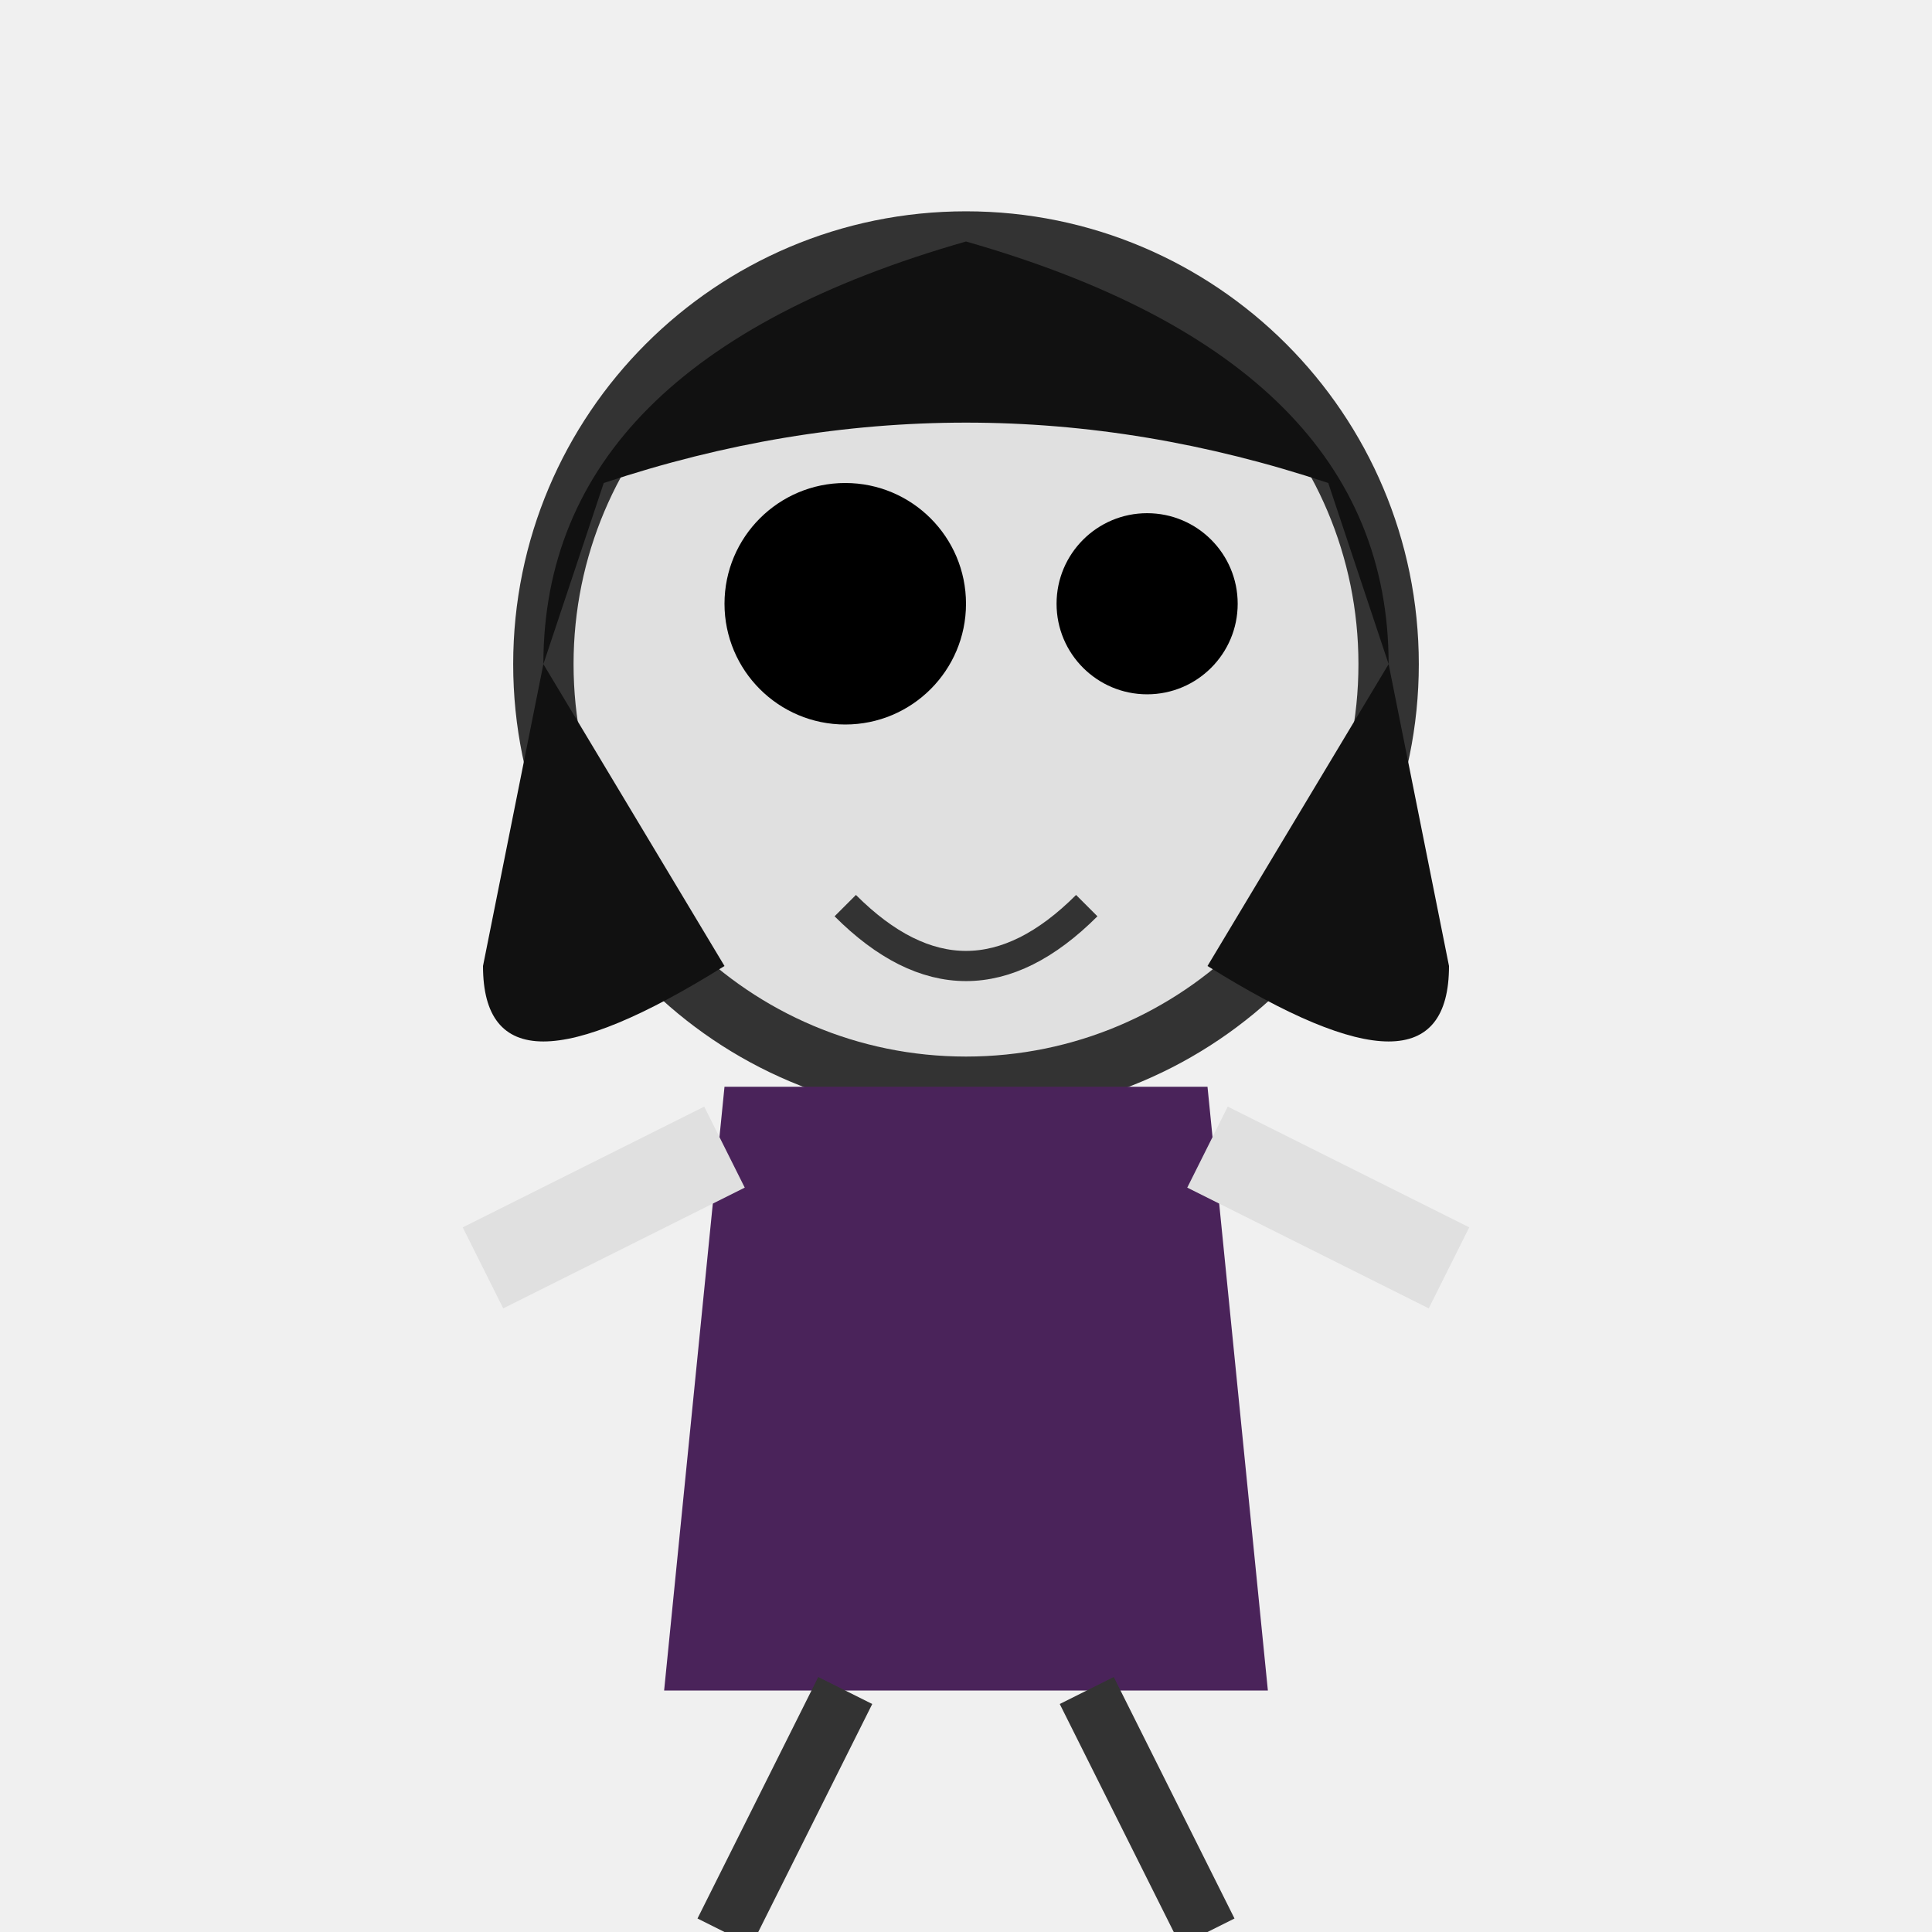
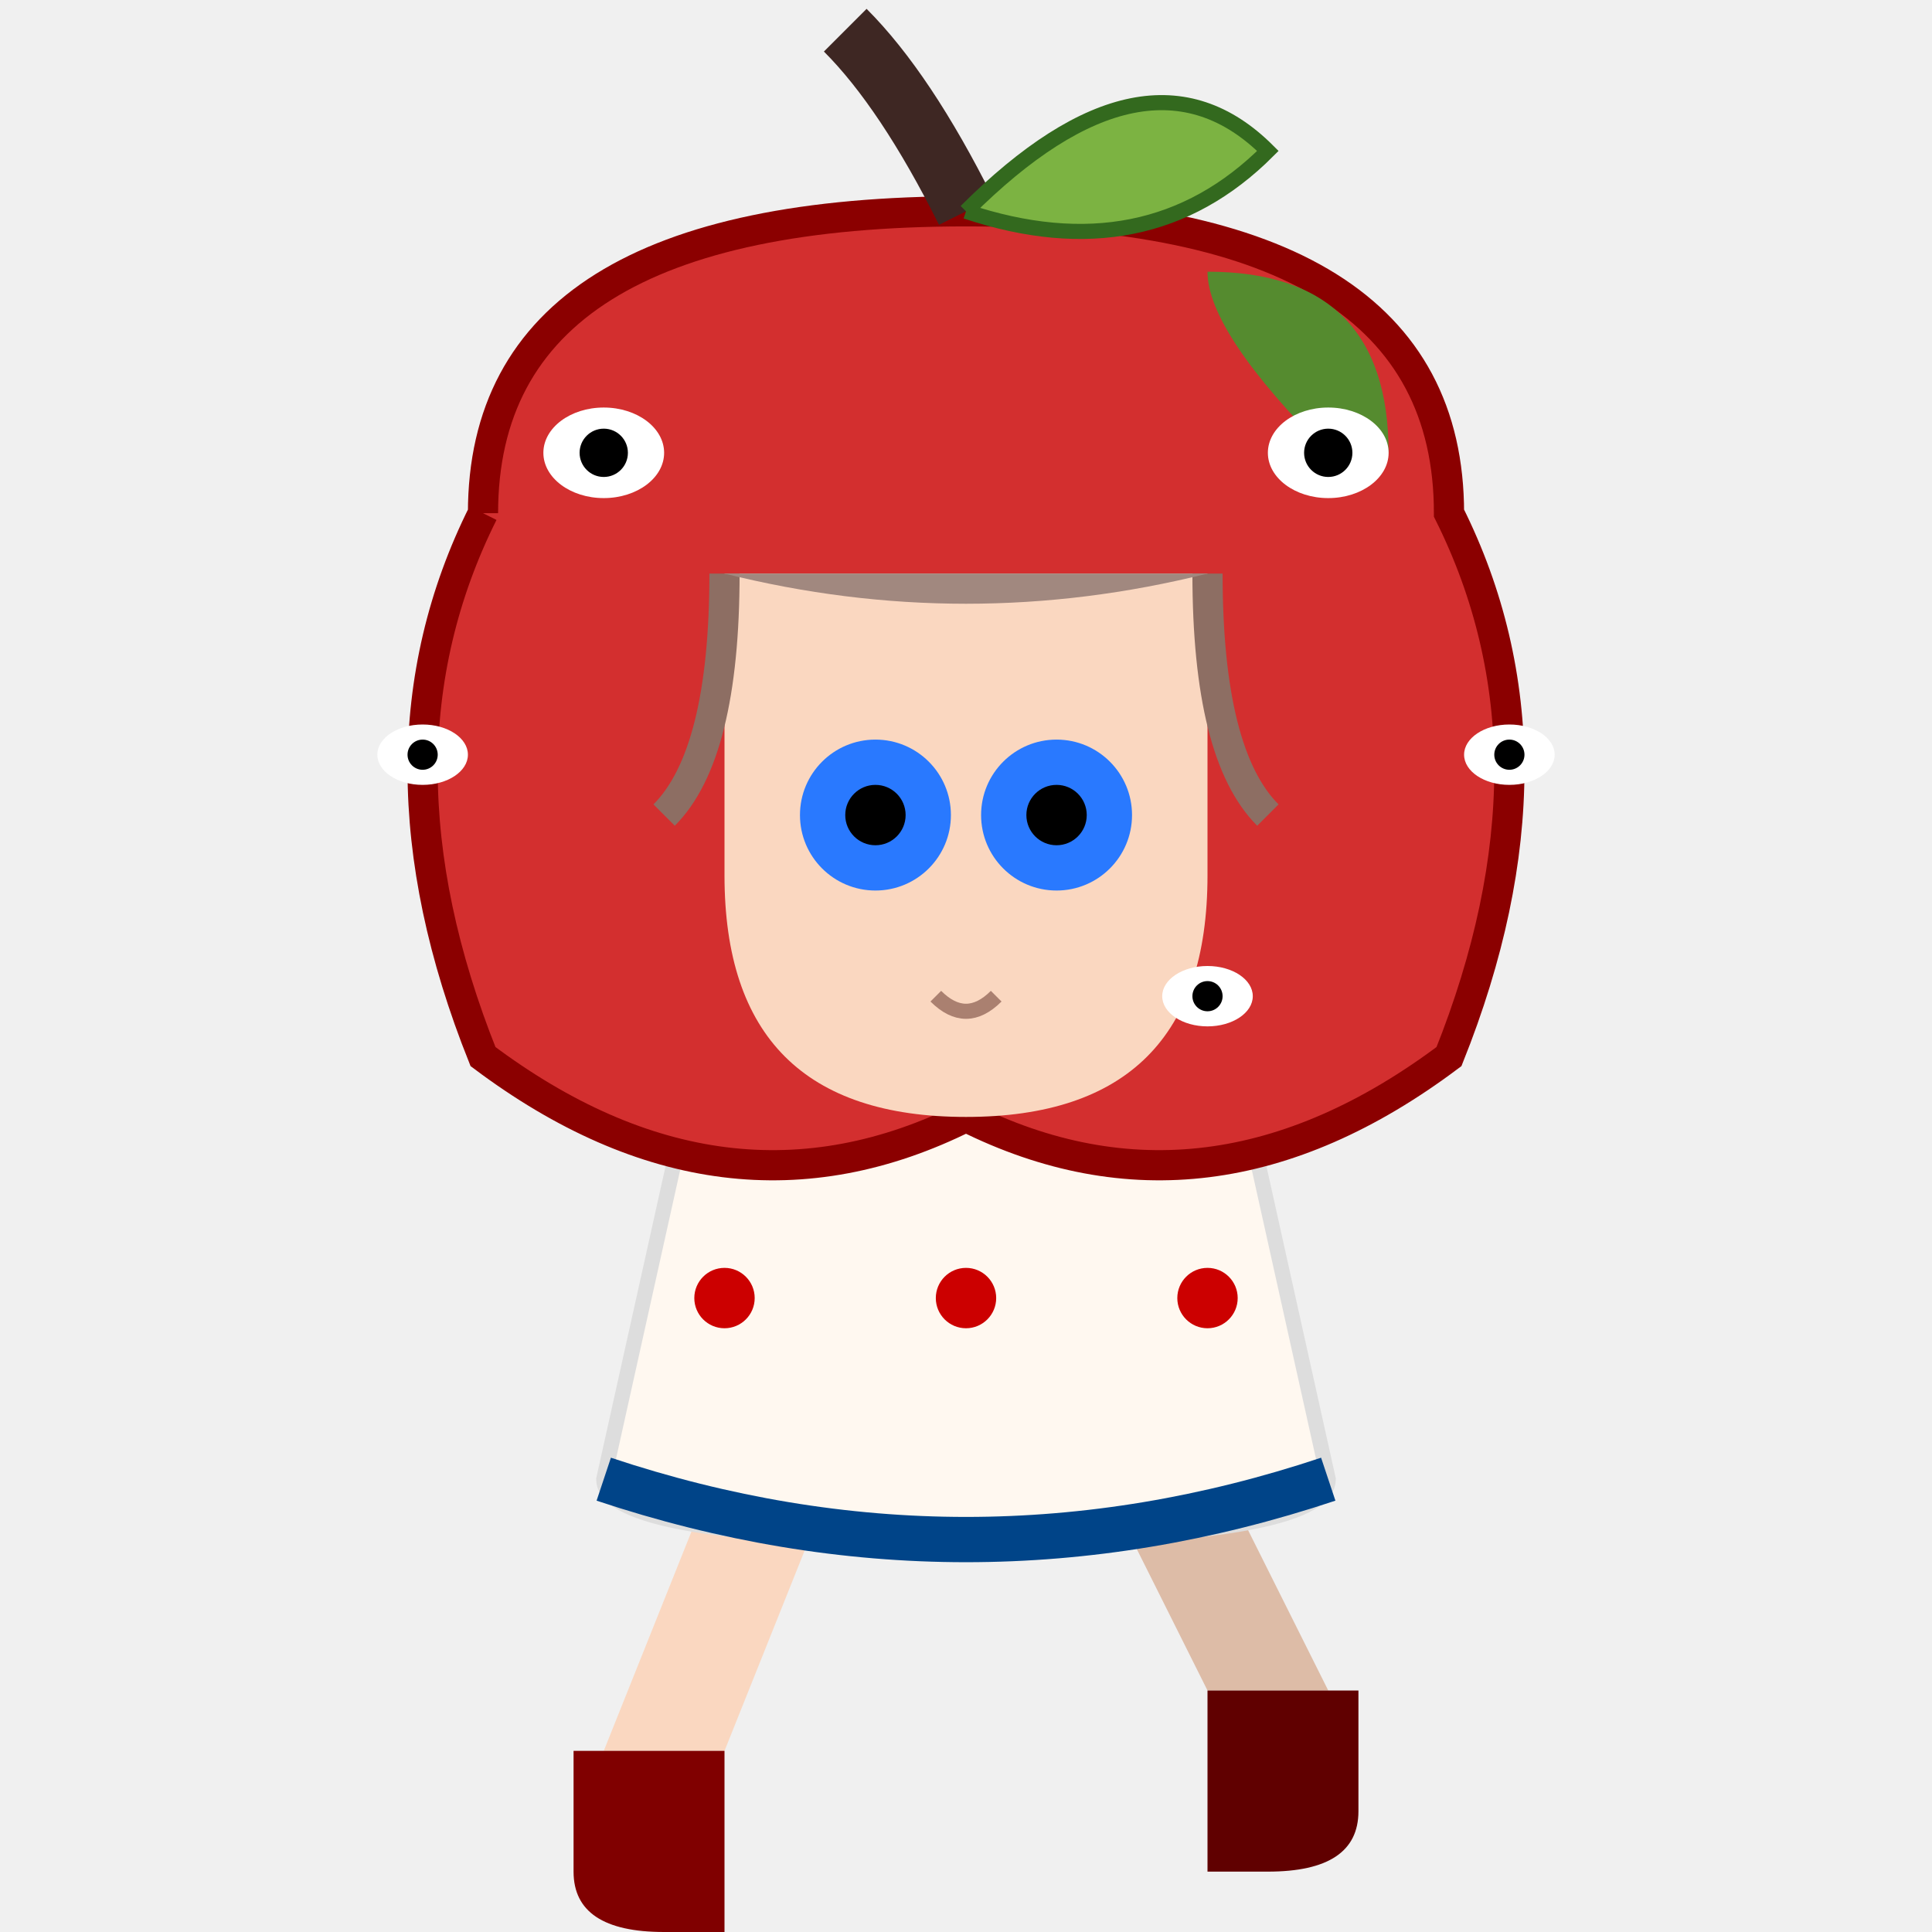
<svg xmlns="http://www.w3.org/2000/svg" width="64" height="64" viewBox="0 0 64 64">
-   <circle cx="32" cy="22" r="14" fill="#E0E0E0" stroke="#333" stroke-width="2" />
-   <circle cx="28" cy="20" r="4" fill="#000" />
-   <circle cx="38" cy="20" r="3" fill="#000" />
-   <path d="M28 30 Q32 34 36 30" stroke="#333" stroke-width="1" fill="none" />
-   <path d="M18 22 Q18 12 32 8 Q46 12 46 22 L48 32 Q48 37 40 32 L46 22 L44 16 Q32 12 20 16 L18 22 L16 32 Q16 37 24 32 L18 22" fill="#111" />
-   <path d="M24 36 L22 56 L42 56 L40 36 Z" fill="#4A235A" />
-   <line x1="24" y1="38" x2="16" y2="42" stroke="#E0E0E0" stroke-width="3" />
-   <line x1="40" y1="38" x2="48" y2="42" stroke="#E0E0E0" stroke-width="3" />
-   <line x1="28" y1="56" x2="24" y2="64" stroke="#333" stroke-width="2" />
-   <line x1="36" y1="56" x2="40" y2="64" stroke="#333" stroke-width="2" />
+   <path d="M24 48 L20 58 L24 58 L28 48" fill="#FAD7C0" />
+   <path d="M36 48 L40 56 L44 56 L40 48" fill="#DDBCA7" />
+   <path d="M19 58 L19 62 Q19 64 22 64 L24 64 L24 58 Z" fill="#800000" />
+   <path d="M40 56 L40 62 L42 62 Q45 62 45 60 L45 56 Z" fill="#600000" />
+   <path d="M24 31 L20 49 Q20 51 32 51 Q44 51 44 49 L40 31 Z" fill="#FFF8F0" stroke="#DDD" stroke-width="0.5" />
+   <circle cx="28" cy="37" r="1" fill="#C00" />
+   <circle cx="36" cy="37" r="1" fill="#C00" />
+   <circle cx="24" cy="43" r="1" fill="#C00" />
+   <circle cx="32" cy="43" r="1" fill="#C00" />
+   <circle cx="40" cy="43" r="1" fill="#C00" />
+   <path d="M20 49 Q32 53 44 49" fill="none" stroke="#004488" stroke-width="1.5" />
+   <ellipse cx="22" cy="33" rx="3" ry="4" fill="#FFF8F0" />
+   <ellipse cx="42" cy="33" rx="3" ry="4" fill="#FFF8F0" />
+   <path d="M30 31 L28 35 L32 31 L36 35 L34 31 Z" fill="#004488" />
+   <g transform="translate(0, 1)">
+     <path d="M16 16 Q16 6 32 6 Q48 6 48 16 Q52 24 48 34 Q40 40 32 36 Q24 40 16 34 Q12 24 16 16" fill="#D32F2F" stroke="#8B0000" stroke-width="1" />
+     <path d="M40 8 Q46 8 46 14 L44 14 Q40 10 40 8" fill="#558B2F" />
+     <path d="M32 6 Q30 2 28 0" stroke="#3E2723" stroke-width="2" fill="none" />
+     <path d="M32 6 Q38 0 42 4 Q38 8 32 6" fill="#7CB342" stroke="#33691E" stroke-width="0.5" />
+     <path d="M24 18 Q32 18 40 18 L40 28 Q40 36 32 36 Q24 36 24 28 Z" fill="#FAD7C0" />
+     <path d="M24 18 Q24 24 22 26" stroke="#8D6E63" stroke-width="1" fill="none" />
+     <path d="M40 18 Q40 24 42 26" stroke="#8D6E63" stroke-width="1" fill="none" />
+     <path d="M24 18 Q32 20 40 18" fill="#A1887F" />
+     <circle cx="29" cy="26" r="2.5" fill="#2979FF" />
+     <circle cx="29" cy="26" r="1" fill="#000" />
+     <circle cx="35" cy="26" r="2.5" fill="#2979FF" />
+     <circle cx="35" cy="26" r="1" fill="#000" />
+     <path d="M31 32 Q32 33 33 32" stroke="#AA8070" stroke-width="0.5" fill="none" />
+     <g>
+       <ellipse cx="20" cy="14" rx="2" ry="1.5" fill="#FFF" />
+       <circle cx="20" cy="14" r="0.8" fill="#000" />
+       <ellipse cx="44" cy="14" rx="2" ry="1.5" fill="#FFF" />
+       <circle cx="44" cy="14" r="0.8" fill="#000" />
+       <ellipse cx="14" cy="24" rx="1.5" ry="1" fill="#FFF" />
+       <circle cx="14" cy="24" r="0.5" fill="#000" />
+       <ellipse cx="50" cy="24" rx="1.5" ry="1" fill="#FFF" />
+       <circle cx="50" cy="24" r="0.5" fill="#000" />
+       <ellipse cx="40" cy="32" rx="1.5" ry="1" fill="#FFF" />
+       <circle cx="40" cy="32" r="0.5" fill="#000" />
+     </g>
+   </g>
</svg>
